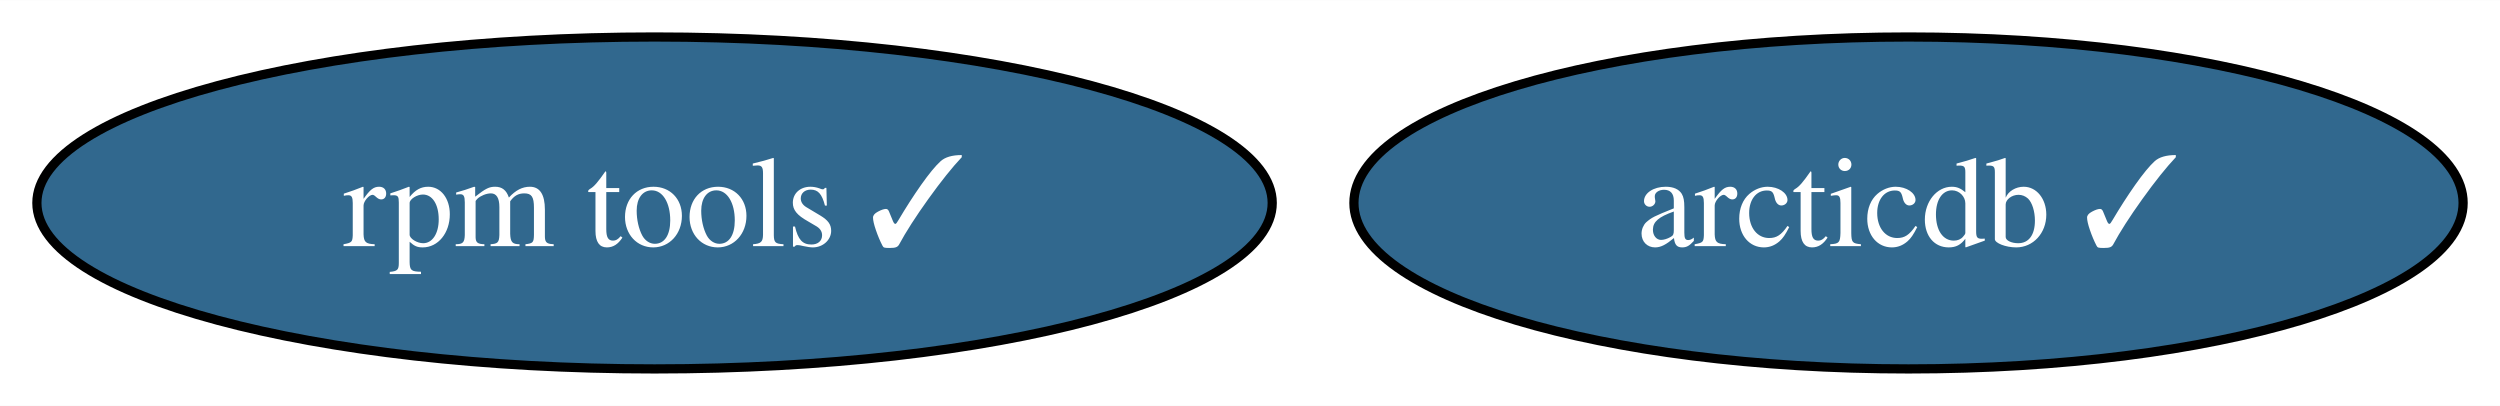
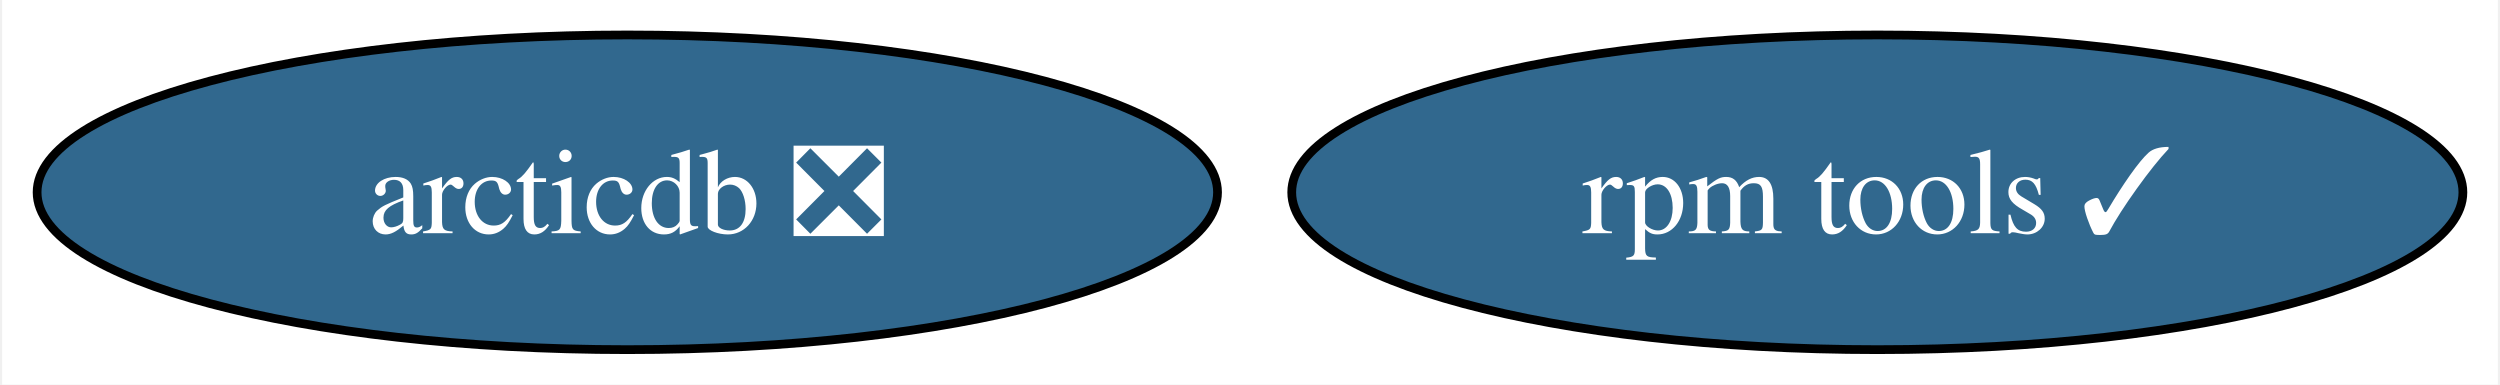
- <svg xmlns="http://www.w3.org/2000/svg" xmlns:xlink="http://www.w3.org/1999/xlink" width="271pt" height="44pt" viewBox="0.00 0.00 271.14 44.00">
+ <svg xmlns="http://www.w3.org/2000/svg" xmlns:xlink="http://www.w3.org/1999/xlink" width="286pt" height="44pt" viewBox="0.00 0.00 285.51 44.00">
  <g id="graph0" class="graph" transform="scale(1 1) rotate(0) translate(4 40)">
-     <polygon fill="white" stroke="none" points="-4,4 -4,-40 267.14,-40 267.14,4 -4,4" />
+     <polygon fill="white" stroke="none" points="-4,4 -4,-40 281.51,-40 281.51,4 -4,4" />
    <g id="node1" class="node">
      <g id="a_node1">
        <a xlink:href="https://github.com/conda-forge/rpm-tools-feedstock/pull/25" xlink:title="rpm tools ✓">
-           <ellipse fill="#31688e" stroke="black" cx="66.99" cy="-18" rx="66.99" ry="18" />
-           <text text-anchor="middle" x="66.99" y="-13.32" font-family="Times,serif" font-size="14.00" fill="white">rpm tools ✓</text>
+           <ellipse fill="#31688e" stroke="black" cx="210.52" cy="-18" rx="66.99" ry="18" />
+           <text text-anchor="middle" x="210.52" y="-13.32" font-family="Times,serif" font-size="14.00" fill="white">rpm tools ✓</text>
        </a>
      </g>
    </g>
    <g id="node2" class="node">
      <g id="a_node2">
-         <a xlink:href="https://github.com/conda-forge/arcticdb-feedstock/pull/7" xlink:title="arcticdb ✓">
-           <ellipse fill="#31688e" stroke="black" cx="202.99" cy="-18" rx="60.15" ry="18" />
-           <text text-anchor="middle" x="202.99" y="-13.32" font-family="Times,serif" font-size="14.00" fill="white">arcticdb ✓</text>
+         <a xlink:href="https://github.com/conda-forge/arcticdb-feedstock/pull/7" xlink:title="arcticdb ❎">
+           <ellipse fill="#31688e" stroke="black" cx="67.52" cy="-18" rx="67.52" ry="18" />
+           <text text-anchor="middle" x="67.52" y="-13.32" font-family="Times,serif" font-size="14.00" fill="white">arcticdb ❎</text>
        </a>
      </g>
    </g>
  </g>
</svg>
